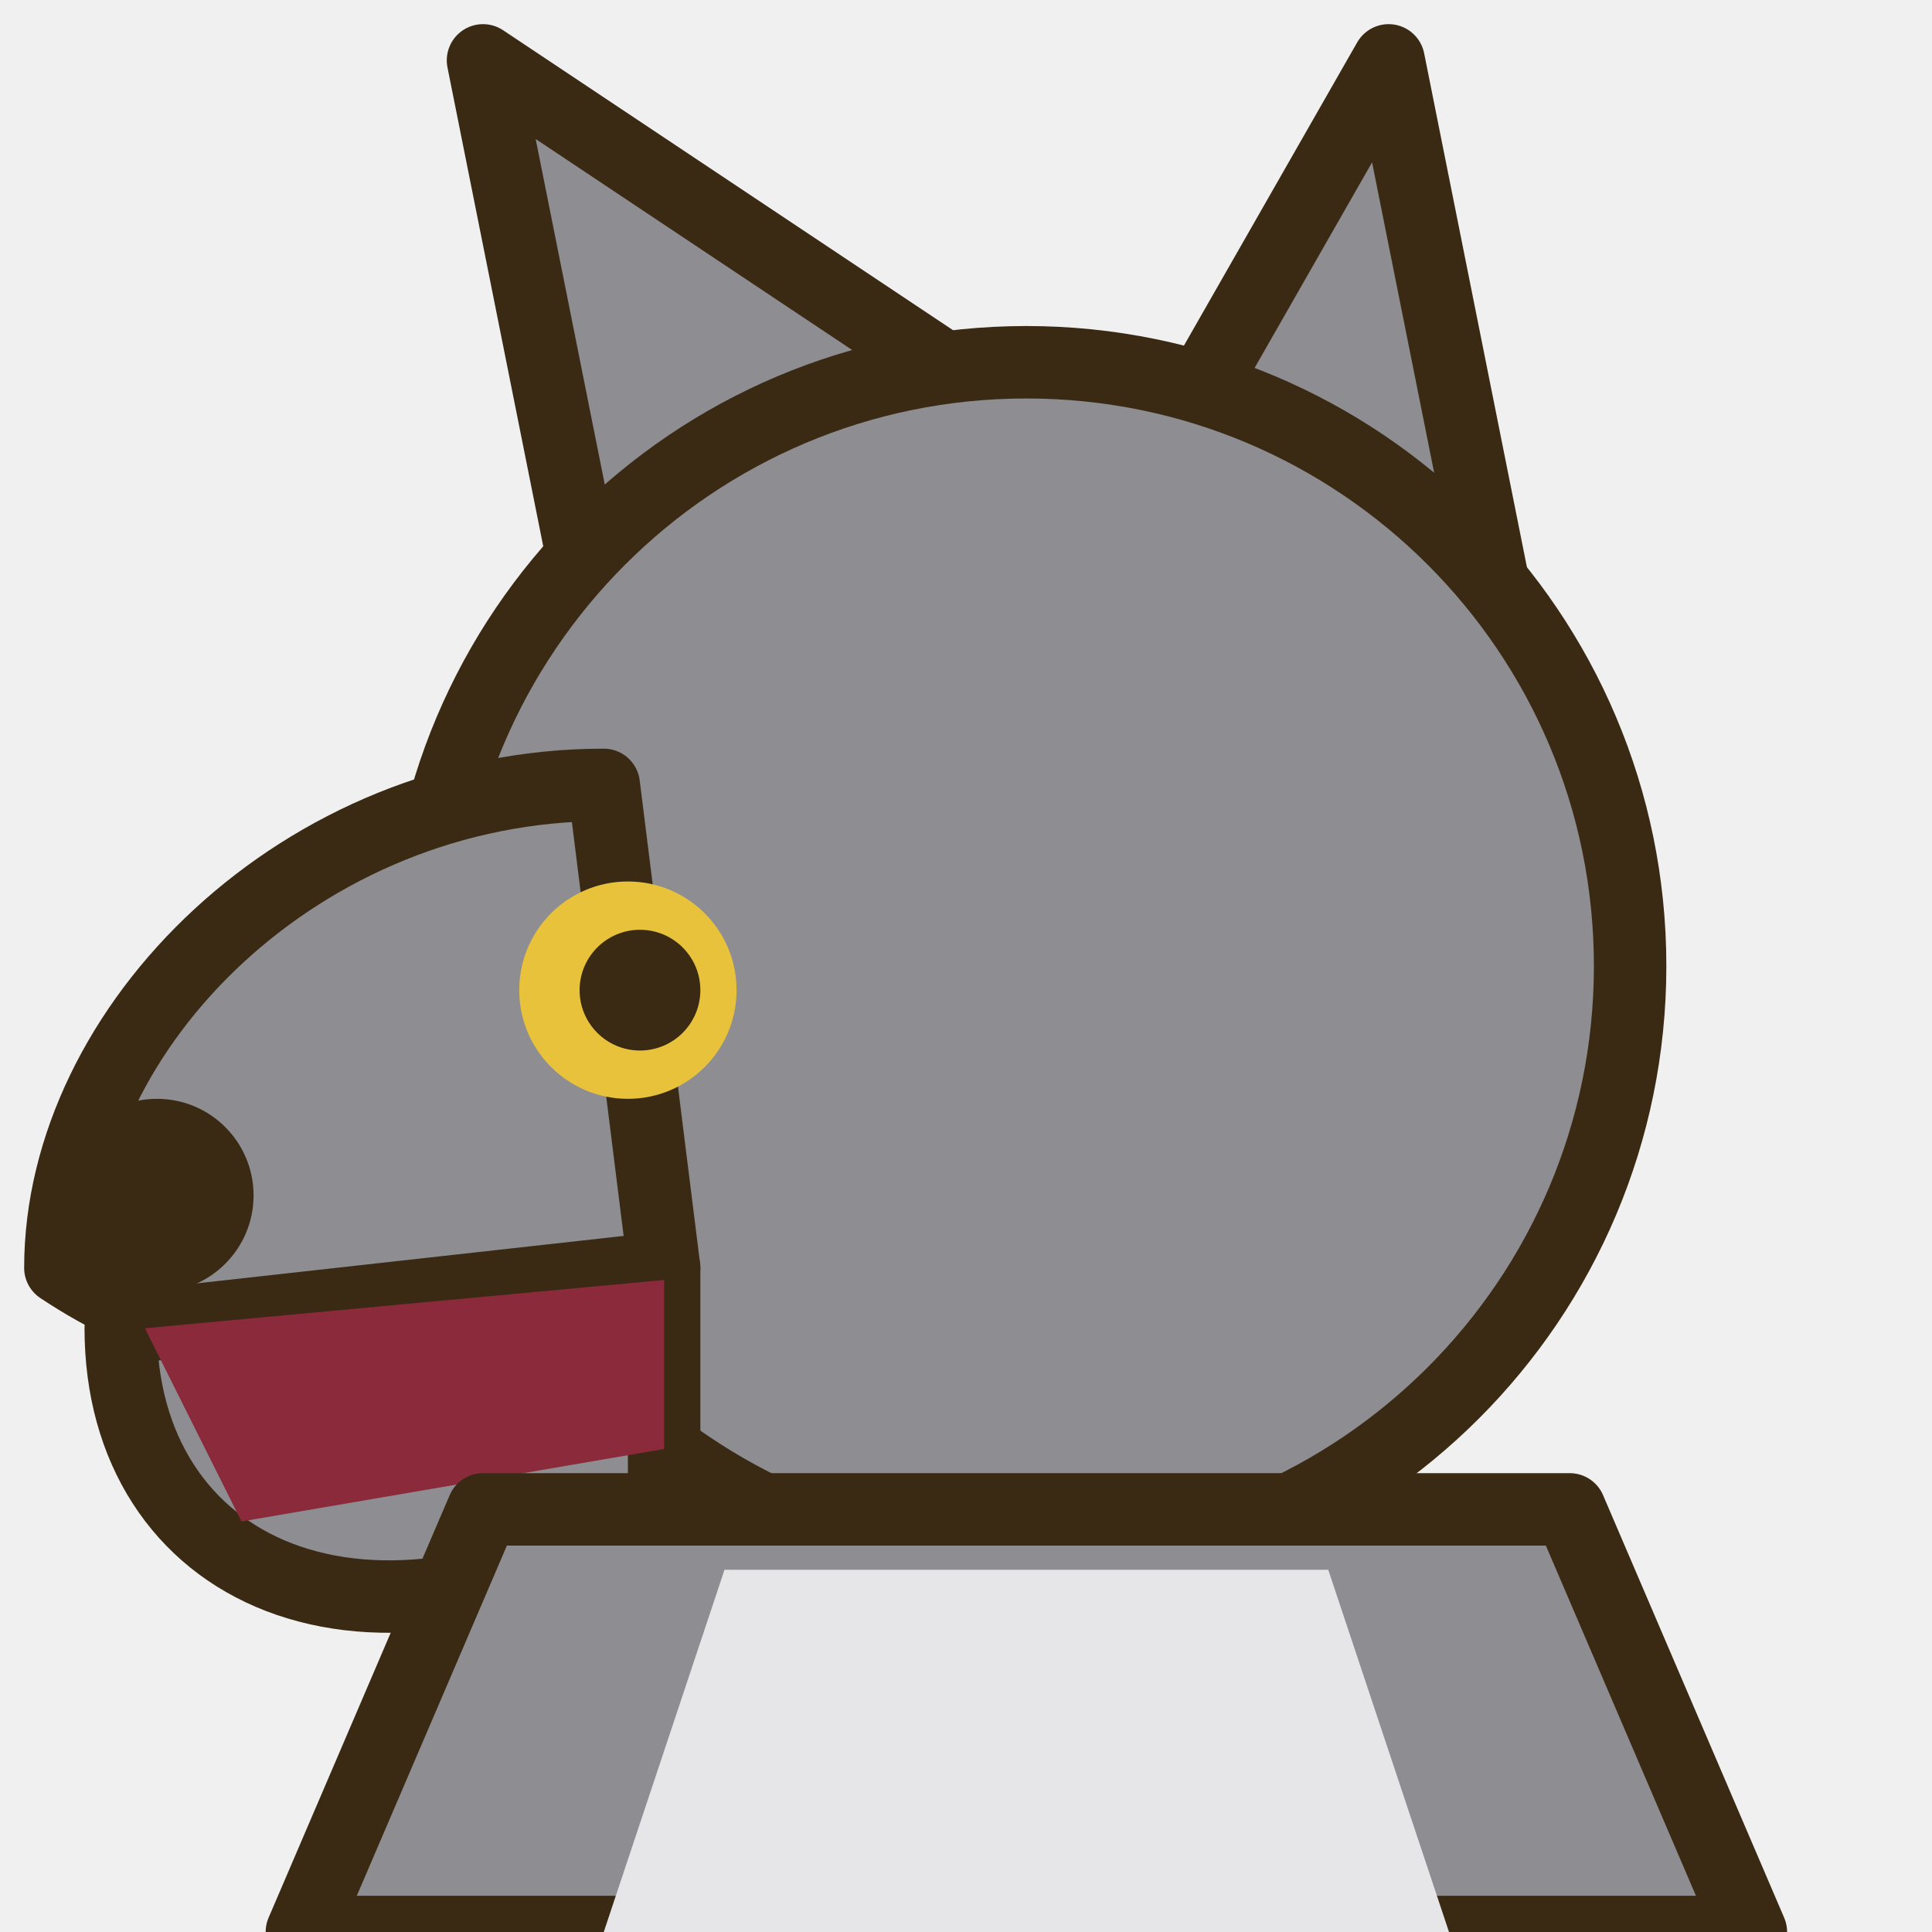
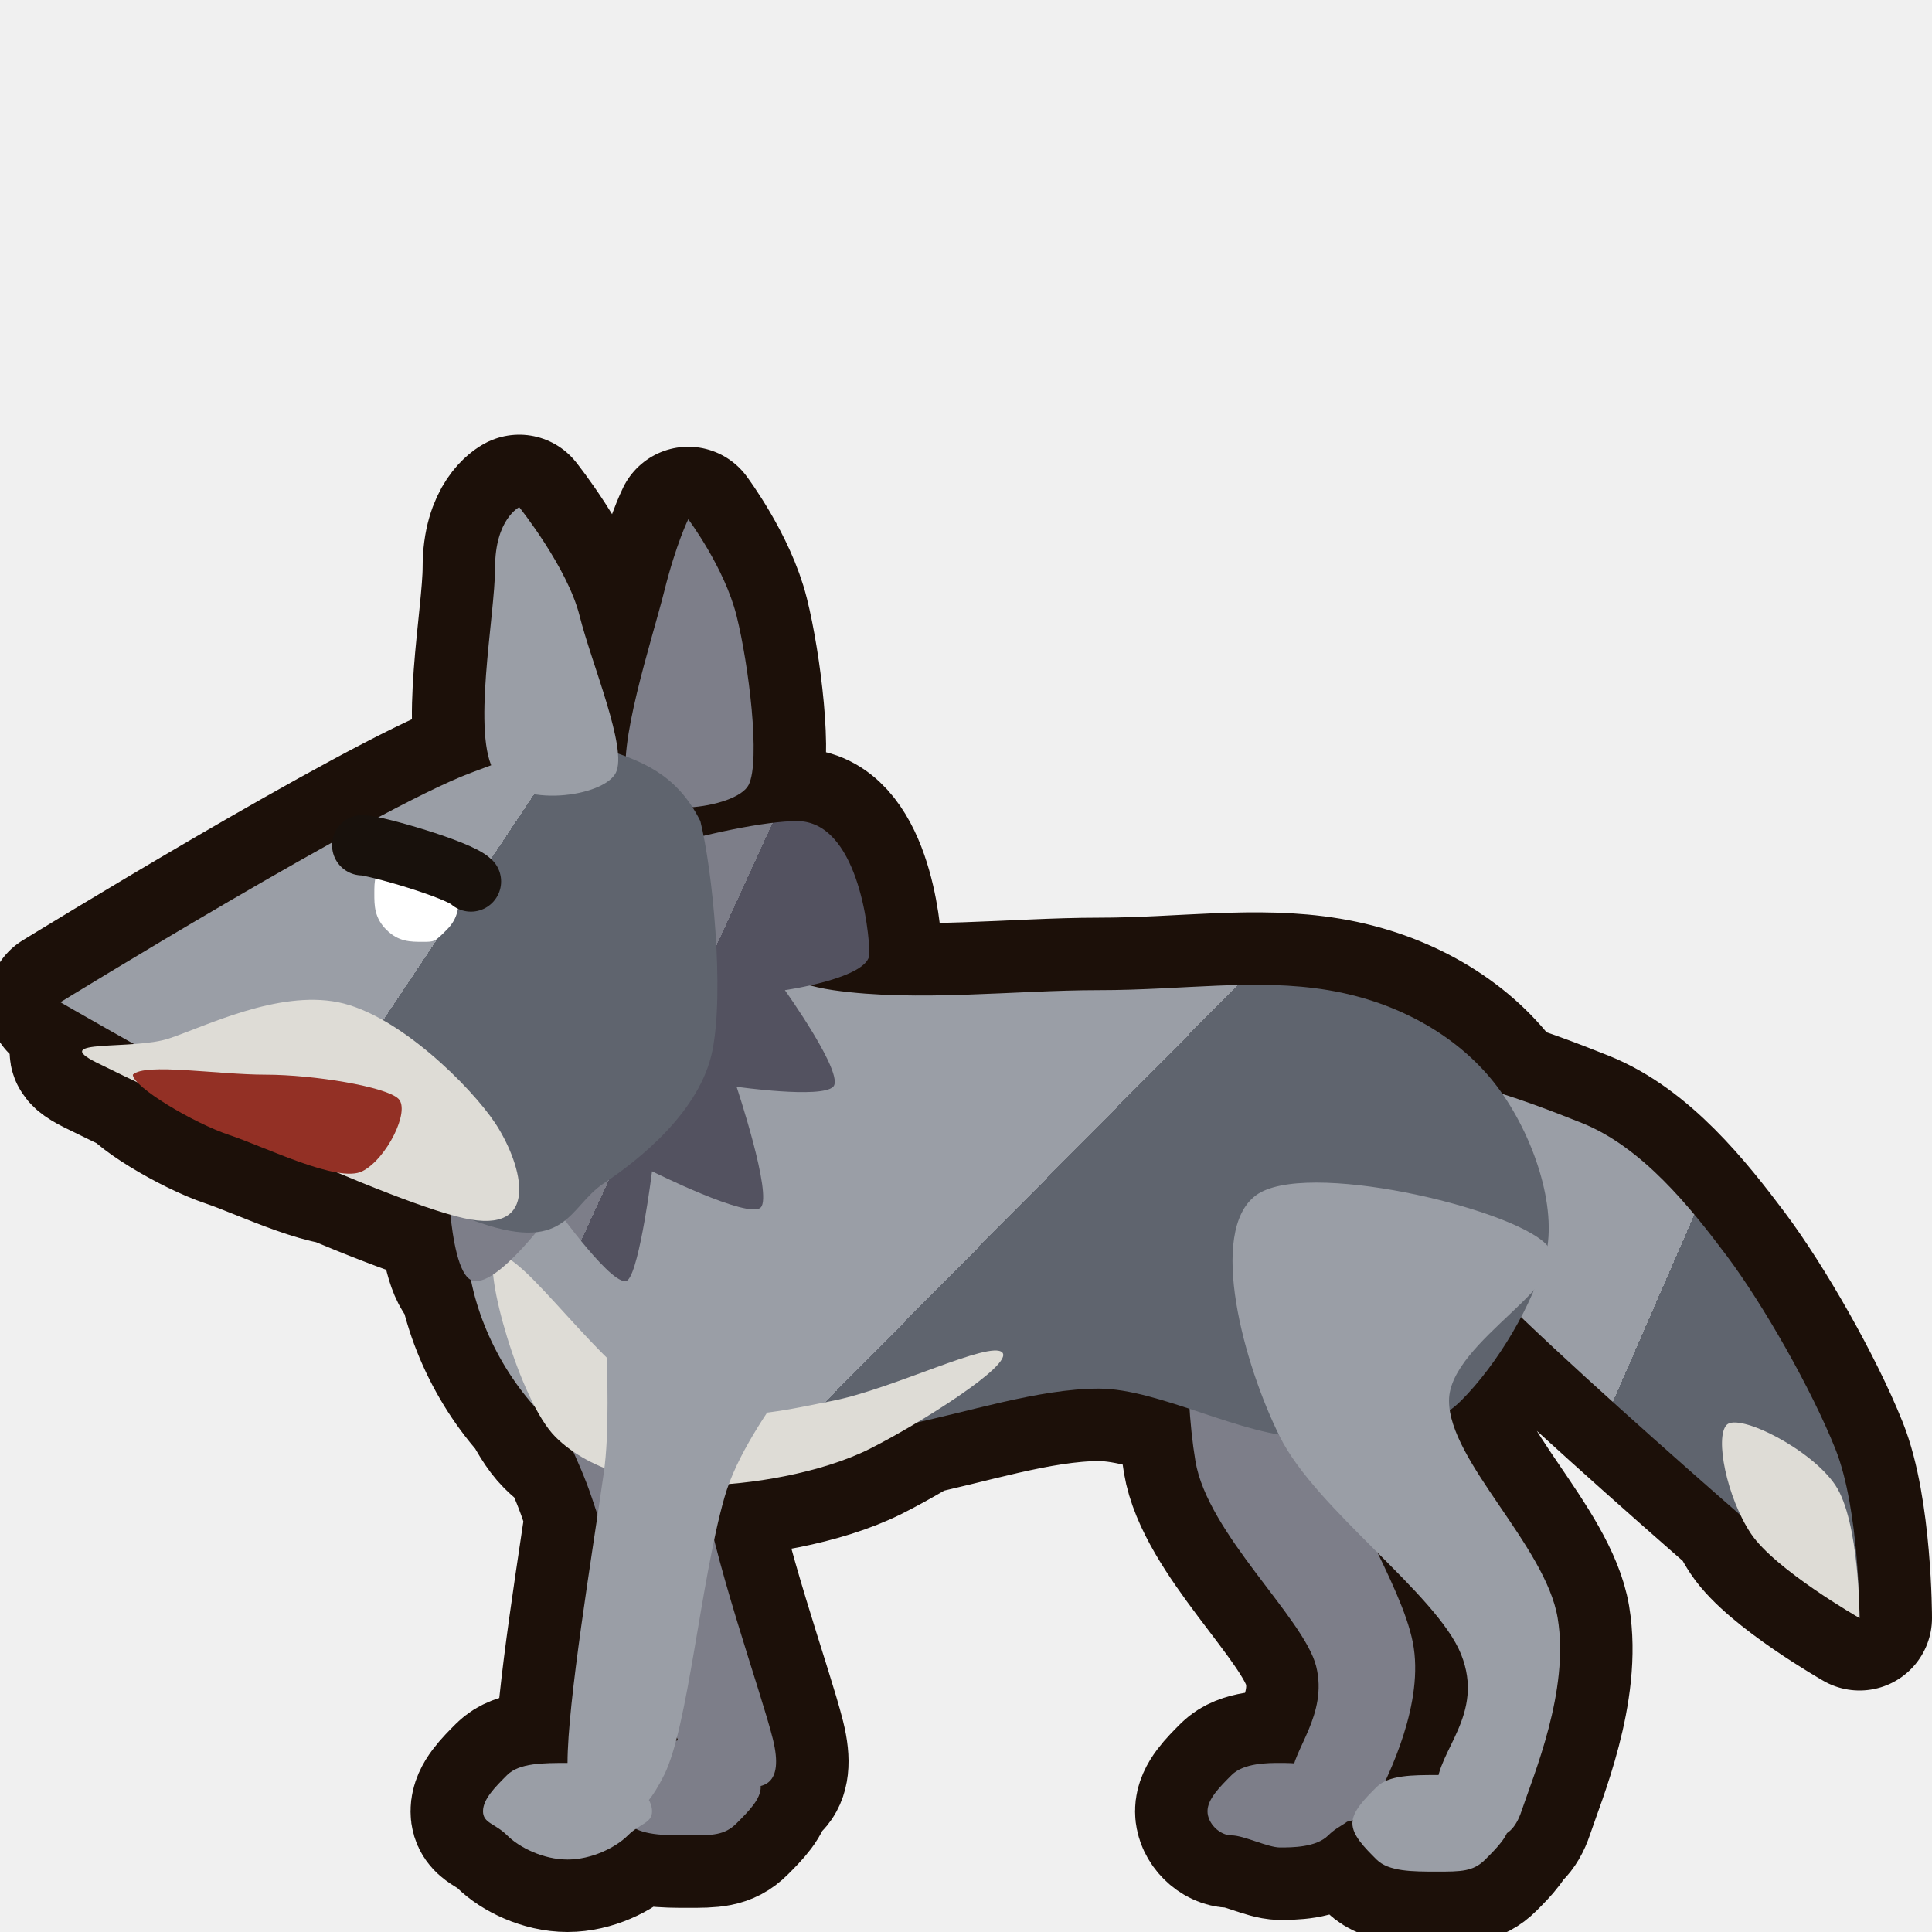
- <svg xmlns="http://www.w3.org/2000/svg" viewBox="0 0 16 16">
-   <g stroke="#3a2a14" stroke-width="0.6" stroke-linejoin="round" stroke-linecap="round">
-     <polygon points="5,5.5 4,0.5 8.5,3.5" fill="#8d8d92" />
-     <polygon points="9.5,4 11.5,0.5 12.5,5.5" fill="#8d8d92" />
-     <circle cx="8.5" cy="8" r="5" fill="#8d8d92" />
-     <path d="M5,6.5 C2.5,6.5 0.5,8.5 0.5,10.5 C2,11.5 4,11.5 5.5,10.5 Z" fill="#8d8d92" />
-     <path d="M1,11 C1,13 3,14 5.5,12.5 L5.5,10.5 Z" fill="#8d8d92" />
-     <polygon points="1.2,11 2,12.6 5.5,12 5.5,10.6" fill="#8a2a3a" stroke="none" />
-     <circle cx="1.3" cy="9.9" r="0.8" fill="#3a2a14" stroke="none" />
-     <circle cx="5.2" cy="8.2" r="0.9" fill="#e8c23a" stroke="none" />
-     <circle cx="5.3" cy="8.2" r="0.5" fill="#3a2a14" stroke="none" />
-     <polygon points="4,12.5 13,12.5 14.5,16 2.5,16" fill="#8d8d92" />
-     <polygon points="6,13 11,13 12,16 5,16" fill="#e6e6e8" stroke="none" />
-   </g>
+ <svg xmlns="http://www.w3.org/2000/svg" viewBox="0 0 16 16" width="16" height="16">
+   <defs>
+     <linearGradient id="a6ia" x1="0" y1="0" x2="1" y2=".5">
+       <stop offset=".62" stop-color="#9a9ea6" />
+       <stop offset=".62" stop-color="#5f646e" />
+     </linearGradient>
+     <linearGradient id="a6ib" x1="0" y1="0" x2="1" y2=".5">
+       <stop offset=".62" stop-color="#7d7e89" />
+       <stop offset=".62" stop-color="#535260" />
+     </linearGradient>
+   </defs>
+   <path d="M11.6 9c.2-.2 1 .1 1.5 .3s.9 .7 1.2 1.1 .7 1.1 .9 1.6 .2 1.4 .2 1.4-2.7-2.3-3.3-3-.7-1.2-.5-1.4zM14.3 11.8c.1-.1 .7 .2 .9 .5s.2 1.1 .2 1.1-.7-.4-.9-.7-.3-.8-.2-.9zM11.9 11c.2 .3-.8 .6-.8 1s.5 1.1 .6 1.6-.2 1.1-.3 1.3-.3 .2-.4 .2-.3-.2-.3-.4 .3-.5 .2-.9-.9-1.1-1-1.7-.1-1.6 .2-1.8 1.6 .4 1.8 .7zM11.2 15c0 .1-.1 .1-.2 .2s-.3 .1-.4 .1-.3-.1-.4-.1-.2-.1-.2-.2 .1-.2 .2-.3 .3-.1 .4-.1 .3 0 .4 .1 .2 .2 .2 .3zM5.8 10.5c.2 .2-.1 1 0 1.7s.5 1.8 .6 2.2-.1 .4-.2 .4-.3 .2-.5-.2-.6-1.6-.8-2.2-.7-1.3-.5-1.6 1.2-.5 1.4-.3zM6.3 14.8c0 .1-.1 .2-.2 .3s-.2 .1-.4 .1-.4 0-.5-.1-.2-.2-.2-.3 .1-.1 .2-.2 .4-.2 .5-.2 .3 .1 .4 .2 .2 .1 .2 .2zM5 7.6c.5-.1 1.2 .5 1.9 .6s1.5 0 2.2 0 1.3-.1 1.9 0 1.1 .4 1.4 .8 .5 1 .4 1.4-.4 .9-.7 1.2-.8 .3-1.3 .3-1.2-.4-1.7-.4-1.1 .2-1.6 .3-.9 .4-1.4 .4-1 0-1.4-.3-.7-.8-.8-1.3-.2-1.1 0-1.6 .6-1.3 1.1-1.4zM4.1 10.4c.2-.1 .9 1 1.4 1.2s.9 .1 1.4 0 1.3-.5 1.4-.4-.7 .6-1.1 .8-1 .3-1.4 .3-.9-.1-1.2-.4-.6-1.4-.5-1.5zM12.8 10.3c.3 .3-.8 .8-.8 1.3s.8 1.2 .9 1.8-.2 1.3-.3 1.6-.3 .2-.4 .2-.3-.1-.3-.4 .4-.6 .2-1.1-1.2-1.2-1.5-1.8-.6-1.7-.2-2 2.1 .1 2.4 .4zM12.5 15.1c0 .1-.1 .2-.2 .3s-.2 .1-.4 .1-.4 0-.5-.1-.2-.2-.2-.3 .1-.2 .2-.3 .3-.1 .5-.1 .3 0 .4 .1 .2 .2 .2 .3zM6.9 10.6c.1 .4-.7 1.1-.9 1.8s-.3 1.9-.5 2.3-.3 .3-.4 .3-.4 .1-.4-.4 .2-1.7 .3-2.4-.1-1.8 .2-2.1 1.6 .1 1.7 .5zM5.4 15c0 .1-.1 .1-.2 .2s-.3 .2-.5 .2-.4-.1-.5-.2-.2-.1-.2-.2 .1-.2 .2-.3 .3-.1 .5-.1 .4 0 .5 .1 .2 .2 .2 .3zM6.6 6.8c.5 0 .6 .9 .6 1.1s-.7 .3-.7 .3 .5 .7 .4 .8-.8 0-.8 0 .3 .9 .2 1-.9-.3-.9-.3-.1 .8-.2 .9-.6-.6-.6-.6-.5 .7-.7 .6-.2-1.1-.2-1.1-.1-1.5 .4-1.9 2-.8 2.5-.8zM5.2 6.5c-.1-.3 .2-1.2 .3-1.6s.2-.6 .2-.6 .3 .4 .4 .8 .2 1.2 .1 1.4-.9 .3-1 0zM5.8 6.8c-.2-.4-.5-.5-.8-.6s-.3-.1-1.1 .2-3.4 1.9-3.4 1.9 2.6 1.5 3.4 1.8 .8-.1 1.1-.3 .8-.6 .9-1.1 0-1.5-.1-1.9zM4.1 6.4c-.2-.3 0-1.3 0-1.7s.2-.5 .2-.5 .4 .5 .5 .9 .4 1.1 .3 1.3-.8 .3-1 0zM2.8 8.3c-.5-.1-1.1 .2-1.4 .3s-1 0-.6 .2 2.5 1.2 3.1 1.3 .4-.5 .2-.8-.8-.9-1.3-1zM1.1 8.9c.1-.1 .7 0 1.1 0s1 .1 1.1 .2-.1 .5-.3 .6-.8-.2-1.1-.3-.8-.4-.8-.5zM3.8 7.4c0 .1 0 .2-.1 .3s-.1 .1-.2 .1-.2 0-.3-.1-.1-.2-.1-.3 0-.2 .1-.2 .2-.1 .3-.1 .2 .1 .2 .1 .1 .1 .1 .2z" fill="#1c1009" stroke="#1c1009" stroke-width="1.2" stroke-linejoin="round" />
+   <path d="M11.6 9c.2-.2 1 .1 1.5 .3s.9 .7 1.2 1.1 .7 1.1 .9 1.6 .2 1.4 .2 1.4-2.7-2.3-3.3-3-.7-1.2-.5-1.4z" fill="url(#a6ia)" />
+   <path d="M14.3 11.8c.1-.1 .7 .2 .9 .5s.2 1.1 .2 1.1-.7-.4-.9-.7-.3-.8-.2-.9z" fill="#dedcd6" />
+   <path d="M11.9 11c.2 .3-.8 .6-.8 1s.5 1.1 .6 1.6-.2 1.1-.3 1.3-.3 .2-.4 .2-.3-.2-.3-.4 .3-.5 .2-.9-.9-1.1-1-1.7-.1-1.6 .2-1.8 1.6 .4 1.8 .7zM11.2 15c0 .1-.1 .1-.2 .2s-.3 .1-.4 .1-.3-.1-.4-.1-.2-.1-.2-.2 .1-.2 .2-.3 .3-.1 .4-.1 .3 0 .4 .1 .2 .2 .2 .3zM5.8 10.5c.2 .2-.1 1 0 1.7s.5 1.8 .6 2.2-.1 .4-.2 .4-.3 .2-.5-.2-.6-1.6-.8-2.2-.7-1.3-.5-1.6 1.2-.5 1.4-.3zM6.3 14.8c0 .1-.1 .2-.2 .3s-.2 .1-.4 .1-.4 0-.5-.1-.2-.2-.2-.3 .1-.1 .2-.2 .4-.2 .5-.2 .3 .1 .4 .2 .2 .1 .2 .2z" fill="#7d7e89" />
+   <path d="M5 7.6c.5-.1 1.2 .5 1.9 .6s1.5 0 2.2 0 1.3-.1 1.9 0 1.1 .4 1.4 .8 .5 1 .4 1.4-.4 .9-.7 1.2-.8 .3-1.3 .3-1.2-.4-1.7-.4-1.1 .2-1.6 .3-.9 .4-1.4 .4-1 0-1.4-.3-.7-.8-.8-1.3-.2-1.1 0-1.6 .6-1.3 1.1-1.4z" fill="url(#a6ia)" />
+   <path d="M4.1 10.4c.2-.1 .9 1 1.4 1.2s.9 .1 1.4 0 1.3-.5 1.4-.4-.7 .6-1.1 .8-1 .3-1.4 .3-.9-.1-1.2-.4-.6-1.4-.5-1.5z" fill="#dedcd6" />
+   <path d="M12.8 10.3c.3 .3-.8 .8-.8 1.3s.8 1.2 .9 1.8-.2 1.3-.3 1.6-.3 .2-.4 .2-.3-.1-.3-.4 .4-.6 .2-1.1-1.2-1.2-1.5-1.8-.6-1.7-.2-2 2.1 .1 2.4 .4zM12.5 15.1c0 .1-.1 .2-.2 .3s-.2 .1-.4 .1-.4 0-.5-.1-.2-.2-.2-.3 .1-.2 .2-.3 .3-.1 .5-.1 .3 0 .4 .1 .2 .2 .2 .3zM6.9 10.6c.1 .4-.7 1.1-.9 1.8s-.3 1.9-.5 2.3-.3 .3-.4 .3-.4 .1-.4-.4 .2-1.7 .3-2.4-.1-1.8 .2-2.1 1.6 .1 1.7 .5zM5.4 15c0 .1-.1 .1-.2 .2s-.3 .2-.5 .2-.4-.1-.5-.2-.2-.1-.2-.2 .1-.2 .2-.3 .3-.1 .5-.1 .4 0 .5 .1 .2 .2 .2 .3z" fill="#9a9ea6" />
+   <path d="M6.6 6.8c.5 0 .6 .9 .6 1.1s-.7 .3-.7 .3 .5 .7 .4 .8-.8 0-.8 0 .3 .9 .2 1-.9-.3-.9-.3-.1 .8-.2 .9-.6-.6-.6-.6-.5 .7-.7 .6-.2-1.1-.2-1.1-.1-1.5 .4-1.9 2-.8 2.5-.8z" fill="url(#a6ib)" />
+   <path d="M5.2 6.5c-.1-.3 .2-1.2 .3-1.6s.2-.6 .2-.6 .3 .4 .4 .8 .2 1.2 .1 1.4-.9 .3-1 0z" fill="#7d7e89" />
+   <path d="M5.8 6.8c-.2-.4-.5-.5-.8-.6s-.3-.1-1.1 .2-3.4 1.9-3.4 1.9 2.6 1.5 3.4 1.8 .8-.1 1.1-.3 .8-.6 .9-1.1 0-1.5-.1-1.9z" fill="url(#a6ia)" />
+   <path d="M4.1 6.4c-.2-.3 0-1.3 0-1.7s.2-.5 .2-.5 .4 .5 .5 .9 .4 1.1 .3 1.3-.8 .3-1 0z" fill="#9a9ea6" />
+   <path d="M2.8 8.3c-.5-.1-1.1 .2-1.4 .3s-1 0-.6 .2 2.5 1.2 3.1 1.3 .4-.5 .2-.8-.8-.9-1.3-1z" fill="#dedcd6" />
+   <path d="M1.1 8.9c.1-.1 .7 0 1.1 0s1 .1 1.1 .2-.1 .5-.3 .6-.8-.2-1.1-.3-.8-.4-.8-.5z" fill="#933025" />
+   <path d="M3.8 7.4c0 .1 0 .2-.1 .3s-.1 .1-.2 .1-.2 0-.3-.1-.1-.2-.1-.3 0-.2 .1-.2 .2-.1 .3-.1 .2 .1 .2 .1 .1 .1 .1 .2z" fill="#ffffff" />
+   <path d="M3 7c.1 0 .8 .2 .9 .3" fill="none" stroke="#18110c" stroke-width=".5" stroke-linecap="round" />
</svg>
